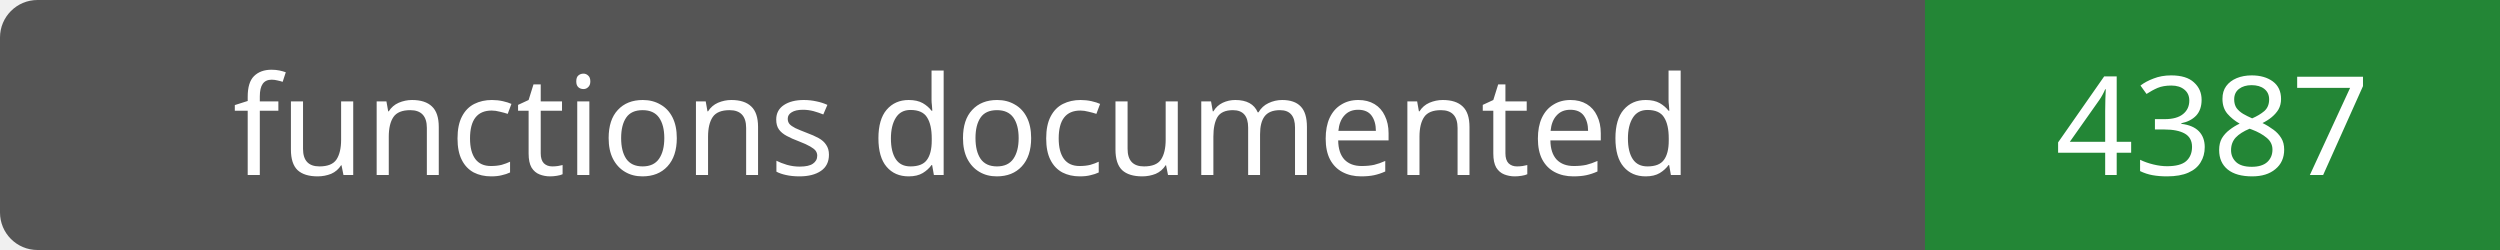
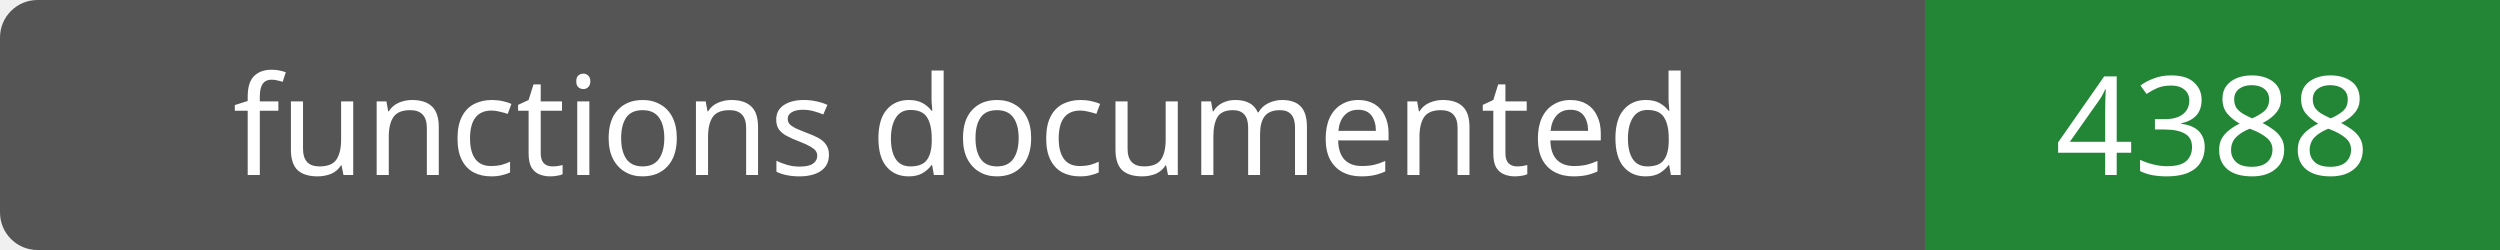
- <svg xmlns="http://www.w3.org/2000/svg" width="200" height="20" role="img" aria-label="functions documented: 4387">
+ <svg xmlns="http://www.w3.org/2000/svg" width="200" height="20" role="img" aria-label="functions documented: 4388">
  <rect width="200" height="20" rx="3" fill="#555" />
  <path fill="#238636" d="M154 0h46v20H154z" />
  <g fill="#fff" text-anchor="middle" font-family="Verdana,sans-serif" font-size="11">
    <text x="77.0" y="14">functions documented</text>
-     <text x="177.0" y="14">4387</text>
+     <text x="177.0" y="14">4388</text>
  </g>
</svg>
